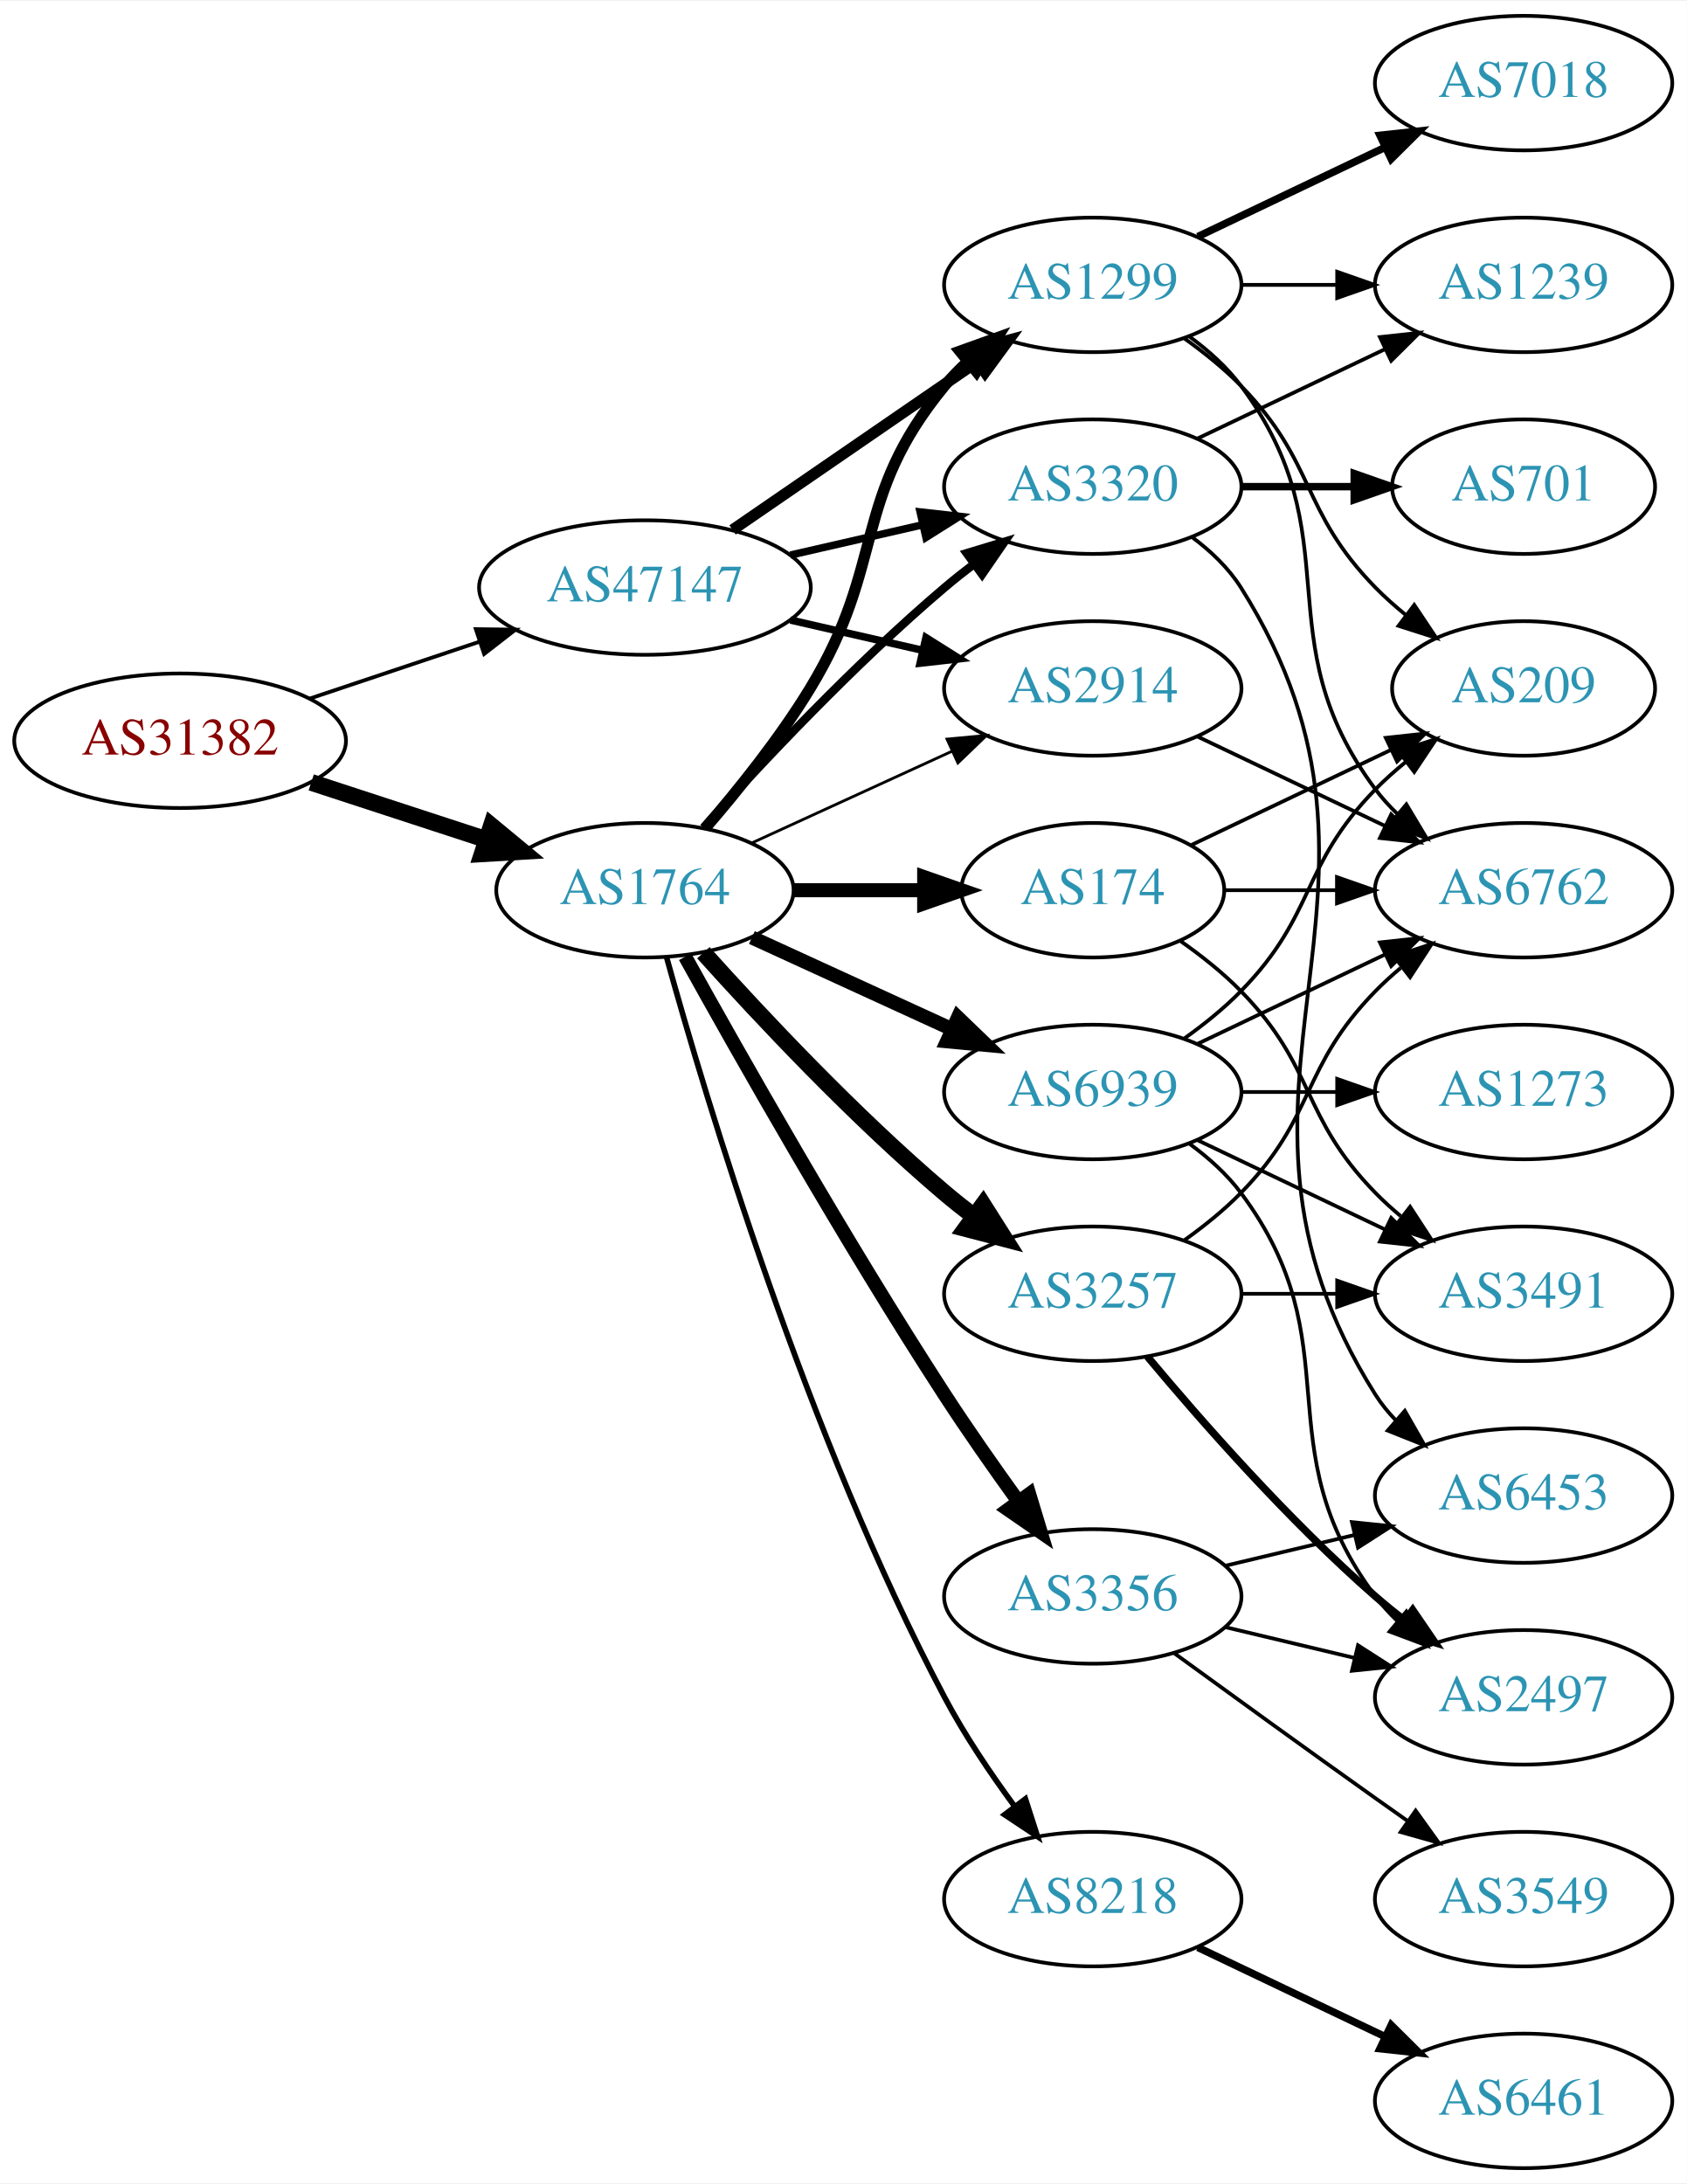
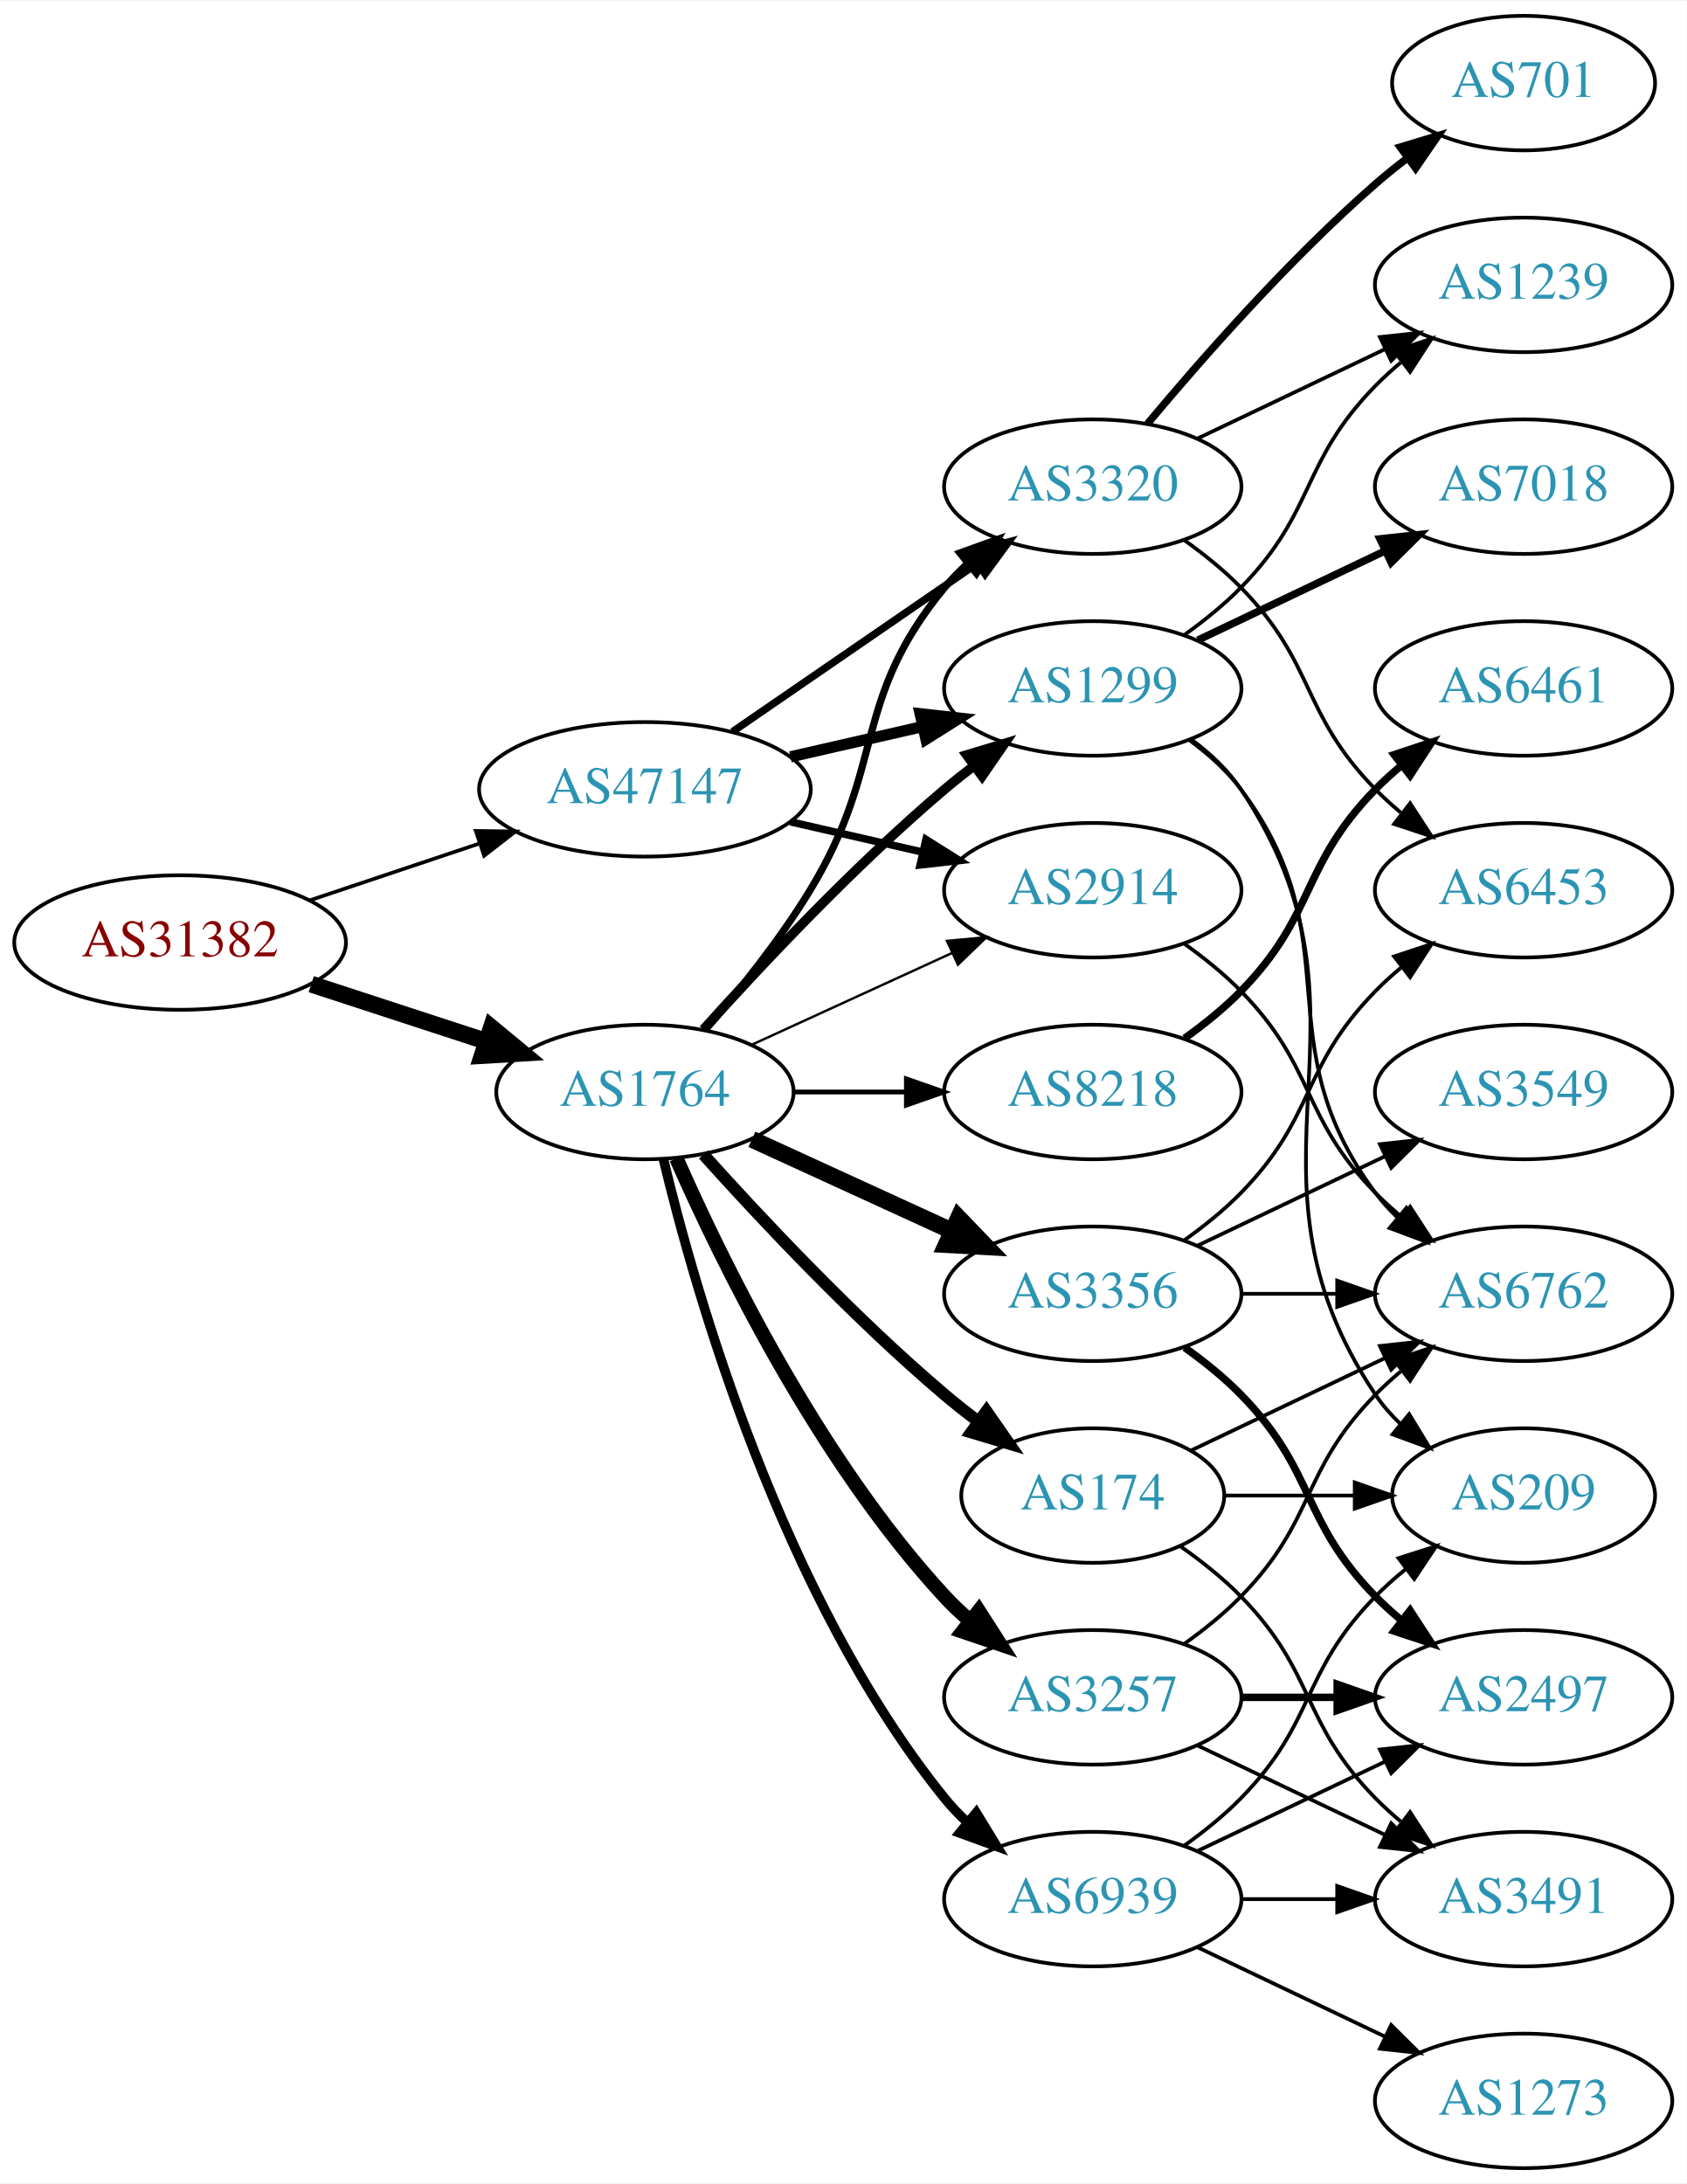
<svg xmlns="http://www.w3.org/2000/svg" xmlns:xlink="http://www.w3.org/1999/xlink" width="451pt" height="584pt" viewBox="0.00 0.00 451.37 584.00">
  <g id="graph0" class="graph" transform="scale(1 1) rotate(0) translate(4 580)">
    <polygon fill="white" stroke="none" points="-4,4 -4,-580 447.37,-580 447.37,4 -4,4" />
    <g id="node1" class="node">
      <g id="a_node1">
        <a xlink:href="/asn/31382" xlink:title="AS31382 ~ Kapsch BusinessCom AG [AT]">
-           <ellipse fill="#ffffff" stroke="black" cx="44.196" cy="-382" rx="44.393" ry="18" />
-           <text text-anchor="middle" x="44.196" y="-378.3" font-family="Times,serif" font-size="14.00" fill="#880000">AS31382</text>
+           <ellipse fill="#ffffff" stroke="black" cx="44.196" cy="-328" rx="44.393" ry="18" />
+           <text text-anchor="middle" x="44.196" y="-324.3" font-family="Times,serif" font-size="14.00" fill="#880000">AS31382</text>
        </a>
      </g>
    </g>
    <g id="node2" class="node">
      <g id="a_node2">
        <a xlink:href="/asn/1764" xlink:title="AS1764 ~ NEXTLAYER-AS [AT]">
-           <ellipse fill="#ffffff" stroke="black" cx="168.588" cy="-342" rx="39.794" ry="18" />
-           <text text-anchor="middle" x="168.588" y="-338.3" font-family="Times,serif" font-size="14.00" fill="#2c94b3">AS1764</text>
+           <ellipse fill="#ffffff" stroke="black" cx="168.588" cy="-288" rx="39.794" ry="18" />
+           <text text-anchor="middle" x="168.588" y="-284.3" font-family="Times,serif" font-size="14.00" fill="#2c94b3">AS1764</text>
        </a>
      </g>
    </g>
    <g id="edge1" class="edge">
-       <path fill="none" stroke="black" stroke-width="4.5" d="M79.289,-370.858C93.795,-366.117 110.846,-360.544 126.077,-355.567" />
-       <polygon fill="black" stroke="black" stroke-width="4.5" points="127.496,-359.245 135.778,-352.396 125.05,-351.76 127.496,-359.245" />
+       <path fill="none" stroke="black" stroke-width="4.5" d="M79.289,-316.858C93.795,-312.117 110.846,-306.544 126.077,-301.567" />
+       <polygon fill="black" stroke="black" stroke-width="4.5" points="127.496,-305.245 135.778,-298.396 125.05,-297.76 127.496,-305.245" />
    </g>
    <g id="node3" class="node">
      <g id="a_node3">
        <a xlink:href="/asn/47147" xlink:title="AS47147 ~ ANEXIA Internetdienstleistungs GmbH [AT]">
-           <ellipse fill="#ffffff" stroke="black" cx="168.588" cy="-423" rx="44.393" ry="18" />
-           <text text-anchor="middle" x="168.588" y="-419.3" font-family="Times,serif" font-size="14.00" fill="#2c94b3">AS47147</text>
+           <ellipse fill="#ffffff" stroke="black" cx="168.588" cy="-369" rx="44.393" ry="18" />
+           <text text-anchor="middle" x="168.588" y="-365.3" font-family="Times,serif" font-size="14.00" fill="#2c94b3">AS47147</text>
        </a>
      </g>
    </g>
    <g id="edge2" class="edge">
-       <path fill="none" stroke="black" stroke-width="1.016" d="M78.964,-393.312C93.01,-398.017 109.488,-403.537 124.399,-408.532" />
-       <polygon fill="black" stroke="black" stroke-width="1.016" points="123.336,-411.867 133.93,-411.725 125.56,-405.23 123.336,-411.867" />
+       <path fill="none" stroke="black" stroke-width="0.984" d="M78.964,-339.312C93.01,-344.017 109.488,-349.537 124.399,-354.532" />
+       <polygon fill="black" stroke="black" stroke-width="0.984" points="123.336,-357.867 133.93,-357.725 125.56,-351.23 123.336,-357.867" />
    </g>
    <g id="node4" class="node">
      <g id="a_node4">
-         <a xlink:href="/asn/3257" xlink:title="AS3257 ~ GTT [DE]">
-           <ellipse fill="#ffffff" stroke="black" cx="288.431" cy="-234" rx="39.794" ry="18" />
-           <text text-anchor="middle" x="288.431" y="-230.3" font-family="Times,serif" font-size="14.00" fill="#2c94b3">AS3257</text>
+         <a xlink:href="/asn/1299" xlink:title="AS1299 ~ Telia Carrier [EU]">
+           <ellipse fill="#ffffff" stroke="black" cx="288.431" cy="-396" rx="39.794" ry="18" />
+           <text text-anchor="middle" x="288.431" y="-392.3" font-family="Times,serif" font-size="14.00" fill="#2c94b3">AS1299</text>
        </a>
      </g>
    </g>
    <g id="edge3" class="edge">
-       <path fill="none" stroke="black" stroke-width="4.5" d="M184.234,-325.275C199.535,-308.235 224.632,-281.477 248.784,-261 251.281,-258.883 253.942,-256.768 256.653,-254.707" />
-       <polygon fill="black" stroke="black" stroke-width="4.5" points="259.077,-257.812 264.83,-248.734 254.432,-251.453 259.077,-257.812" />
+       <path fill="none" stroke="black" stroke-width="2.571" d="M184.234,-304.725C199.535,-321.765 224.632,-348.523 248.784,-369 251.281,-371.117 253.942,-373.232 256.653,-375.293" />
+       <polygon fill="black" stroke="black" stroke-width="2.571" points="254.69,-378.194 264.83,-381.266 258.819,-372.541 254.69,-378.194" />
    </g>
    <g id="node5" class="node">
      <g id="a_node5">
-         <a xlink:href="/asn/1299" xlink:title="AS1299 ~ Telia Carrier [EU]">
-           <ellipse fill="#ffffff" stroke="black" cx="288.431" cy="-504" rx="39.794" ry="18" />
-           <text text-anchor="middle" x="288.431" y="-500.3" font-family="Times,serif" font-size="14.00" fill="#2c94b3">AS1299</text>
+         <a xlink:href="/asn/2914" xlink:title="AS2914 ~ NTT America, Inc. [US]">
+           <ellipse fill="#ffffff" stroke="black" cx="288.431" cy="-342" rx="39.794" ry="18" />
+           <text text-anchor="middle" x="288.431" y="-338.3" font-family="Times,serif" font-size="14.00" fill="#2c94b3">AS2914</text>
        </a>
      </g>
    </g>
    <g id="edge4" class="edge">
-       <path fill="none" stroke="black" stroke-width="3" d="M184.786,-358.677C193.661,-368.949 204.674,-382.666 212.784,-396 233.257,-429.658 223.72,-446.606 248.784,-477 250.639,-479.25 252.727,-481.396 254.945,-483.424" />
-       <polygon fill="black" stroke="black" stroke-width="3" points="252.881,-486.256 262.85,-489.844 257.294,-480.823 252.881,-486.256" />
+       <path fill="none" stroke="black" stroke-width="0.643" d="M197.217,-300.661C213.174,-307.973 233.445,-317.261 250.727,-325.181" />
+       <polygon fill="black" stroke="black" stroke-width="0.643" points="249.426,-328.435 259.975,-329.419 252.342,-322.071 249.426,-328.435" />
    </g>
    <g id="node6" class="node">
      <g id="a_node6">
-         <a xlink:href="/asn/3356" xlink:title="AS3356 ~ Level 3 Parent, LLC [US]">
-           <ellipse fill="#ffffff" stroke="black" cx="288.431" cy="-153" rx="39.794" ry="18" />
-           <text text-anchor="middle" x="288.431" y="-149.3" font-family="Times,serif" font-size="14.00" fill="#2c94b3">AS3356</text>
+         <a xlink:href="/asn/174" xlink:title="AS174 ~ Cogent Communications [US]">
+           <ellipse fill="#ffffff" stroke="black" cx="288.431" cy="-180" rx="35.194" ry="18" />
+           <text text-anchor="middle" x="288.431" y="-176.3" font-family="Times,serif" font-size="14.00" fill="#2c94b3">AS174</text>
        </a>
      </g>
    </g>
    <g id="edge5" class="edge">
-       <path fill="none" stroke="black" stroke-width="3.75" d="M179.341,-324.217C193.817,-298.099 222.15,-248.023 248.784,-207 254.969,-197.474 262.117,-187.283 268.571,-178.349" />
-       <polygon fill="black" stroke="black" stroke-width="3.75" points="271.426,-180.374 274.492,-170.232 265.771,-176.249 271.426,-180.374" />
+       <path fill="none" stroke="black" stroke-width="3.214" d="M184.234,-271.275C199.535,-254.235 224.632,-227.477 248.784,-207 251.637,-204.582 254.702,-202.167 257.813,-199.831" />
+       <polygon fill="black" stroke="black" stroke-width="3.214" points="259.986,-202.578 266.041,-193.884 255.886,-196.905 259.986,-202.578" />
    </g>
    <g id="node7" class="node">
      <g id="a_node7">
+         <a xlink:href="/asn/3356" xlink:title="AS3356 ~ Level 3 Parent, LLC [US]">
+           <ellipse fill="#ffffff" stroke="black" cx="288.431" cy="-234" rx="39.794" ry="18" />
+           <text text-anchor="middle" x="288.431" y="-230.3" font-family="Times,serif" font-size="14.00" fill="#2c94b3">AS3356</text>
+         </a>
+       </g>
+     </g>
+     <g id="edge6" class="edge">
+       <path fill="none" stroke="black" stroke-width="4.5" d="M197.217,-275.339C213.174,-268.027 233.445,-258.739 250.727,-250.819" />
+       <polygon fill="black" stroke="black" stroke-width="4.5" points="252.524,-254.327 259.975,-246.581 249.244,-247.168 252.524,-254.327" />
+     </g>
+     <g id="node8" class="node">
+       <g id="a_node8">
+         <a xlink:href="/asn/3257" xlink:title="AS3257 ~ GTT [DE]">
+           <ellipse fill="#ffffff" stroke="black" cx="288.431" cy="-126" rx="39.794" ry="18" />
+           <text text-anchor="middle" x="288.431" y="-122.3" font-family="Times,serif" font-size="14.00" fill="#2c94b3">AS3257</text>
+         </a>
+       </g>
+     </g>
+     <g id="edge7" class="edge">
+       <path fill="none" stroke="black" stroke-width="3.857" d="M177.004,-270.239C189.072,-242.817 215.044,-189.527 248.784,-153 250.815,-150.802 253.054,-148.681 255.4,-146.66" />
+       <polygon fill="black" stroke="black" stroke-width="3.857" points="257.927,-149.126 263.644,-140.206 253.612,-143.614 257.927,-149.126" />
+     </g>
+     <g id="node9" class="node">
+       <g id="a_node9">
+         <a xlink:href="/asn/8218" xlink:title="AS8218 ~ legacy Neotelecoms [FR]">
+           <ellipse fill="#ffffff" stroke="black" cx="288.431" cy="-288" rx="39.794" ry="18" />
+           <text text-anchor="middle" x="288.431" y="-284.3" font-family="Times,serif" font-size="14.00" fill="#2c94b3">AS8218</text>
+         </a>
+       </g>
+     </g>
+     <g id="edge8" class="edge">
+       <path fill="none" stroke="black" stroke-width="1.286" d="M208.501,-288C218.054,-288 228.404,-288 238.367,-288" />
+       <polygon fill="black" stroke="black" stroke-width="1.286" points="238.559,-291.5 248.559,-288 238.559,-284.5 238.559,-291.5" />
+     </g>
+     <g id="node10" class="node">
+       <g id="a_node10">
        <a xlink:href="/asn/3320" xlink:title="AS3320 ~ DTAG [DE]">
          <ellipse fill="#ffffff" stroke="black" cx="288.431" cy="-450" rx="39.794" ry="18" />
          <text text-anchor="middle" x="288.431" y="-446.3" font-family="Times,serif" font-size="14.00" fill="#2c94b3">AS3320</text>
        </a>
      </g>
    </g>
-     <g id="edge6" class="edge">
-       <path fill="none" stroke="black" stroke-width="2.25" d="M184.234,-358.725C199.535,-375.765 224.632,-402.523 248.784,-423 251.281,-425.117 253.942,-427.232 256.653,-429.293" />
-       <polygon fill="black" stroke="black" stroke-width="2.25" points="254.69,-432.194 264.83,-435.266 258.819,-426.541 254.69,-432.194" />
-     </g>
-     <g id="node8" class="node">
-       <g id="a_node8">
-         <a xlink:href="/asn/2914" xlink:title="AS2914 ~ NTT America, Inc. [US]">
-           <ellipse fill="#ffffff" stroke="black" cx="288.431" cy="-396" rx="39.794" ry="18" />
-           <text text-anchor="middle" x="288.431" y="-392.3" font-family="Times,serif" font-size="14.00" fill="#2c94b3">AS2914</text>
-         </a>
-       </g>
-     </g>
-     <g id="edge7" class="edge">
-       <path fill="none" stroke="black" stroke-width="0.75" d="M197.217,-354.661C213.174,-361.973 233.445,-371.261 250.727,-379.181" />
-       <polygon fill="black" stroke="black" stroke-width="0.75" points="249.426,-382.435 259.975,-383.419 252.342,-376.071 249.426,-382.435" />
-     </g>
-     <g id="node9" class="node">
-       <g id="a_node9">
-         <a xlink:href="/asn/174" xlink:title="AS174 ~ Cogent Communications [US]">
-           <ellipse fill="#ffffff" stroke="black" cx="288.431" cy="-342" rx="35.194" ry="18" />
-           <text text-anchor="middle" x="288.431" y="-338.3" font-family="Times,serif" font-size="14.00" fill="#2c94b3">AS174</text>
-         </a>
-       </g>
-     </g>
-     <g id="edge8" class="edge">
-       <path fill="none" stroke="black" stroke-width="3.75" d="M208.501,-342C219.588,-342 231.747,-342 243.13,-342" />
-       <polygon fill="black" stroke="black" stroke-width="3.75" points="243.311,-345.5 253.311,-342 243.311,-338.5 243.311,-345.5" />
-     </g>
-     <g id="node10" class="node">
-       <g id="a_node10">
-         <a xlink:href="/asn/8218" xlink:title="AS8218 ~ legacy Neotelecoms [FR]">
-           <ellipse fill="#ffffff" stroke="black" cx="288.431" cy="-72" rx="39.794" ry="18" />
-           <text text-anchor="middle" x="288.431" y="-68.3" font-family="Times,serif" font-size="14.00" fill="#2c94b3">AS8218</text>
-         </a>
-       </g>
-     </g>
    <g id="edge9" class="edge">
-       <path fill="none" stroke="black" stroke-width="1.5" d="M174.409,-323.954C184.936,-285.974 212.011,-195.562 248.784,-126 254.092,-115.959 261.038,-105.649 267.575,-96.765" />
-       <polygon fill="black" stroke="black" stroke-width="1.5" points="270.406,-98.824 273.651,-88.738 264.825,-94.599 270.406,-98.824" />
+       <path fill="none" stroke="black" stroke-width="1.929" d="M184.786,-304.677C193.661,-314.949 204.674,-328.666 212.784,-342 233.257,-375.658 223.72,-392.606 248.784,-423 250.639,-425.25 252.727,-427.396 254.945,-429.424" />
+       <polygon fill="black" stroke="black" stroke-width="1.929" points="252.881,-432.256 262.85,-435.844 257.294,-426.823 252.881,-432.256" />
    </g>
    <g id="node11" class="node">
      <g id="a_node11">
        <a xlink:href="/asn/6939" xlink:title="AS6939 ~ Hurricane Electric LLC [US]">
-           <ellipse fill="#ffffff" stroke="black" cx="288.431" cy="-288" rx="39.794" ry="18" />
-           <text text-anchor="middle" x="288.431" y="-284.3" font-family="Times,serif" font-size="14.00" fill="#2c94b3">AS6939</text>
+           <ellipse fill="#ffffff" stroke="black" cx="288.431" cy="-72" rx="39.794" ry="18" />
+           <text text-anchor="middle" x="288.431" y="-68.3" font-family="Times,serif" font-size="14.00" fill="#2c94b3">AS6939</text>
        </a>
      </g>
    </g>
    <g id="edge10" class="edge">
-       <path fill="none" stroke="black" stroke-width="3.75" d="M197.217,-329.339C213.174,-322.027 233.445,-312.739 250.727,-304.819" />
-       <polygon fill="black" stroke="black" stroke-width="3.75" points="252.342,-307.929 259.975,-300.581 249.426,-301.565 252.342,-307.929" />
+       <path fill="none" stroke="black" stroke-width="2.571" d="M173.515,-270.118C182.073,-234.391 205.222,-152.992 248.784,-99 250.615,-96.731 252.685,-94.57 254.892,-92.532" />
+       <polygon fill="black" stroke="black" stroke-width="2.571" points="257.243,-95.131 262.773,-86.094 252.815,-89.709 257.243,-95.131" />
    </g>
    <g id="edge33" class="edge">
-       <path fill="none" stroke="black" stroke-width="3" d="M192.031,-438.426C210.612,-451.198 237.173,-469.455 257.553,-483.463" />
-       <polygon fill="black" stroke="black" stroke-width="3" points="255.643,-486.398 265.867,-489.178 259.609,-480.629 255.643,-486.398" />
+       <path fill="none" stroke="black" stroke-width="3" d="M207.523,-377.692C218.764,-380.267 231.176,-383.111 242.799,-385.774" />
+       <polygon fill="black" stroke="black" stroke-width="3" points="242.232,-389.235 252.761,-388.057 243.795,-382.412 242.232,-389.235" />
    </g>
    <g id="edge34" class="edge">
-       <path fill="none" stroke="black" stroke-width="2" d="M207.523,-431.692C218.764,-434.267 231.176,-437.111 242.799,-439.774" />
-       <polygon fill="black" stroke="black" stroke-width="2" points="242.232,-443.235 252.761,-442.057 243.795,-436.412 242.232,-443.235" />
+       <path fill="none" stroke="black" stroke-width="2" d="M207.523,-360.308C218.764,-357.733 231.176,-354.889 242.799,-352.226" />
+       <polygon fill="black" stroke="black" stroke-width="2" points="243.795,-355.588 252.761,-349.943 242.232,-348.765 243.795,-355.588" />
    </g>
    <g id="edge35" class="edge">
-       <path fill="none" stroke="black" stroke-width="2" d="M207.523,-414.308C218.764,-411.733 231.176,-408.889 242.799,-406.226" />
-       <polygon fill="black" stroke="black" stroke-width="2" points="243.795,-409.588 252.761,-403.943 242.232,-402.765 243.795,-409.588" />
+       <path fill="none" stroke="black" stroke-width="2" d="M192.031,-384.426C210.612,-397.198 237.173,-415.455 257.553,-429.463" />
+       <polygon fill="black" stroke="black" stroke-width="2" points="255.643,-432.398 265.867,-435.178 259.609,-426.629 255.643,-432.398" />
    </g>
    <g id="node12" class="node">
      <g id="a_node12">
        <a xlink:href="/asn/6762" xlink:title="AS6762 ~ TELECOM ITALIA SPARKLE S.p.A. [IT]">
+           <ellipse fill="#ffffff" stroke="black" cx="403.724" cy="-234" rx="39.794" ry="18" />
+           <text text-anchor="middle" x="403.724" y="-230.3" font-family="Times,serif" font-size="14.00" fill="#2c94b3">AS6762</text>
+         </a>
+       </g>
+     </g>
+     <g id="edge19" class="edge">
+       <path fill="none" stroke="black" d="M314.362,-382.118C319.438,-378.389 324.356,-373.984 328.077,-369 358.349,-328.458 333.806,-301.542 364.077,-261 365.822,-258.664 367.829,-256.455 369.992,-254.383" />
+       <polygon fill="black" stroke="black" points="372.352,-256.973 377.793,-247.882 367.87,-251.595 372.352,-256.973" />
+     </g>
+     <g id="node14" class="node">
+       <g id="a_node14">
+         <a xlink:href="/asn/209" xlink:title="AS209 ~ CenturyLink Communications, LLC [US]">
+           <ellipse fill="#ffffff" stroke="black" cx="403.724" cy="-180" rx="35.194" ry="18" />
+           <text text-anchor="middle" x="403.724" y="-176.3" font-family="Times,serif" font-size="14.00" fill="#2c94b3">AS209</text>
+         </a>
+       </g>
+     </g>
+     <g id="edge21" class="edge">
+       <path fill="none" stroke="black" d="M314.75,-382.393C319.806,-378.649 324.617,-374.169 328.077,-369 369.102,-307.706 323.053,-268.294 364.077,-207 365.944,-204.211 368.204,-201.623 370.683,-199.243" />
+       <polygon fill="black" stroke="black" points="373.101,-201.786 378.606,-192.734 368.658,-196.378 373.101,-201.786" />
+     </g>
+     <g id="node18" class="node">
+       <g id="a_node18">
+         <a xlink:href="/asn/1239" xlink:title="AS1239 ~ Sprint [US]">
+           <ellipse fill="#ffffff" stroke="black" cx="403.724" cy="-504" rx="39.794" ry="18" />
+           <text text-anchor="middle" x="403.724" y="-500.3" font-family="Times,serif" font-size="14.00" fill="#2c94b3">AS1239</text>
+         </a>
+       </g>
+     </g>
+     <g id="edge18" class="edge">
+       <path fill="none" stroke="black" d="M313.025,-410.389C318.281,-414.148 323.613,-418.437 328.077,-423 348.25,-443.617 343.905,-456.383 364.077,-477 366.17,-479.139 368.453,-481.218 370.83,-483.21" />
+       <polygon fill="black" stroke="black" points="369.074,-486.275 379.13,-489.611 373.349,-480.732 369.074,-486.275" />
+     </g>
+     <g id="node19" class="node">
+       <g id="a_node19">
+         <a xlink:href="/asn/7018" xlink:title="AS7018 ~ AT&amp;T Services, Inc. [US]">
+           <ellipse fill="#ffffff" stroke="black" cx="403.724" cy="-450" rx="39.794" ry="18" />
+           <text text-anchor="middle" x="403.724" y="-446.3" font-family="Times,serif" font-size="14.00" fill="#2c94b3">AS7018</text>
+         </a>
+       </g>
+     </g>
+     <g id="edge20" class="edge">
+       <path fill="none" stroke="black" stroke-width="2" d="M316.567,-408.934C331.561,-416.081 350.382,-425.052 366.605,-432.785" />
+       <polygon fill="black" stroke="black" stroke-width="2" points="365.276,-436.028 375.809,-437.171 368.288,-429.709 365.276,-436.028" />
+     </g>
+     <g id="edge36" class="edge">
+       <path fill="none" stroke="black" d="M313.025,-327.611C318.281,-323.852 323.613,-319.563 328.077,-315 348.25,-294.383 343.905,-281.617 364.077,-261 366.17,-258.861 368.453,-256.782 370.83,-254.79" />
+       <polygon fill="black" stroke="black" points="373.349,-257.268 379.13,-248.389 369.074,-251.725 373.349,-257.268" />
+     </g>
+     <g id="edge11" class="edge">
+       <path fill="none" stroke="black" d="M314.856,-192.119C330.159,-199.413 349.882,-208.814 366.764,-216.86" />
+       <polygon fill="black" stroke="black" points="365.271,-220.026 375.804,-221.169 368.283,-213.707 365.271,-220.026" />
+     </g>
+     <g id="node13" class="node">
+       <g id="a_node13">
+         <a xlink:href="/asn/3491" xlink:title="AS3491 ~ PCCW Global, Inc. [US]">
+           <ellipse fill="#ffffff" stroke="black" cx="403.724" cy="-72" rx="39.794" ry="18" />
+           <text text-anchor="middle" x="403.724" y="-68.3" font-family="Times,serif" font-size="14.00" fill="#2c94b3">AS3491</text>
+         </a>
+       </g>
+     </g>
+     <g id="edge12" class="edge">
+       <path fill="none" stroke="black" d="M311.814,-166.468C317.455,-162.51 323.269,-157.914 328.077,-153 348.25,-132.383 343.905,-119.617 364.077,-99 366.17,-96.861 368.453,-94.782 370.83,-92.79" />
+       <polygon fill="black" stroke="black" points="373.349,-95.268 379.13,-86.389 369.074,-89.725 373.349,-95.268" />
+     </g>
+     <g id="edge13" class="edge">
+       <path fill="none" stroke="black" d="M323.73,-180C334.6,-180 346.778,-180 358.255,-180" />
+       <polygon fill="black" stroke="black" points="358.541,-183.5 368.541,-180 358.541,-176.5 358.541,-183.5" />
+     </g>
+     <g id="edge17" class="edge">
+       <path fill="none" stroke="black" d="M328.103,-234C336.306,-234 345.07,-234 353.602,-234" />
+       <polygon fill="black" stroke="black" points="353.841,-237.5 363.841,-234 353.841,-230.5 353.841,-237.5" />
+     </g>
+     <g id="node15" class="node">
+       <g id="a_node15">
+         <a xlink:href="/asn/6453" xlink:title="AS6453 ~ TATA COMMUNICATIONS (AMERICA) INC [US]">
          <ellipse fill="#ffffff" stroke="black" cx="403.724" cy="-342" rx="39.794" ry="18" />
-           <text text-anchor="middle" x="403.724" y="-338.3" font-family="Times,serif" font-size="14.00" fill="#2c94b3">AS6762</text>
-         </a>
-       </g>
-     </g>
-     <g id="edge26" class="edge">
+           <text text-anchor="middle" x="403.724" y="-338.3" font-family="Times,serif" font-size="14.00" fill="#2c94b3">AS6453</text>
+         </a>
+       </g>
+     </g>
+     <g id="edge14" class="edge">
      <path fill="none" stroke="black" d="M313.025,-248.389C318.281,-252.148 323.613,-256.437 328.077,-261 348.25,-281.617 343.905,-294.383 364.077,-315 366.17,-317.139 368.453,-319.218 370.83,-321.21" />
      <polygon fill="black" stroke="black" points="369.074,-324.275 379.13,-327.611 373.349,-318.732 369.074,-324.275" />
    </g>
    <g id="node16" class="node">
      <g id="a_node16">
+         <a xlink:href="/asn/3549" xlink:title="AS3549 ~ Level 3 Parent, LLC [US]">
+           <ellipse fill="#ffffff" stroke="black" cx="403.724" cy="-288" rx="39.794" ry="18" />
+           <text text-anchor="middle" x="403.724" y="-284.3" font-family="Times,serif" font-size="14.00" fill="#2c94b3">AS3549</text>
+         </a>
+       </g>
+     </g>
+     <g id="edge15" class="edge">
+       <path fill="none" stroke="black" d="M316.567,-246.934C331.561,-254.081 350.382,-263.052 366.605,-270.785" />
+       <polygon fill="black" stroke="black" points="365.276,-274.028 375.809,-275.171 368.288,-267.709 365.276,-274.028" />
+     </g>
+     <g id="node17" class="node">
+       <g id="a_node17">
        <a xlink:href="/asn/2497" xlink:title="AS2497 ~ Internet Initiative Japan Inc. [JP]">
          <ellipse fill="#ffffff" stroke="black" cx="403.724" cy="-126" rx="39.794" ry="18" />
          <text text-anchor="middle" x="403.724" y="-122.3" font-family="Times,serif" font-size="14.00" fill="#2c94b3">AS2497</text>
        </a>
      </g>
    </g>
-     <g id="edge25" class="edge">
-       <path fill="none" stroke="black" stroke-width="2" d="M303.061,-217.183C317.343,-200.071 340.89,-173.255 364.077,-153 366.543,-150.846 369.182,-148.706 371.879,-146.628" />
-       <polygon fill="black" stroke="black" stroke-width="2" points="374.052,-149.375 380.033,-140.63 369.904,-143.736 374.052,-149.375" />
+     <g id="edge16" class="edge">
+       <path fill="none" stroke="black" stroke-width="2" d="M313.025,-219.611C318.281,-215.852 323.613,-211.563 328.077,-207 348.25,-186.383 343.905,-173.617 364.077,-153 366.17,-150.861 368.453,-148.782 370.83,-146.79" />
+       <polygon fill="black" stroke="black" stroke-width="2" points="373.349,-149.268 379.13,-140.389 369.074,-143.725 373.349,-149.268" />
+     </g>
+     <g id="edge24" class="edge">
+       <path fill="none" stroke="black" d="M313.025,-140.389C318.281,-144.148 323.613,-148.437 328.077,-153 348.25,-173.617 343.905,-186.383 364.077,-207 366.17,-209.139 368.453,-211.218 370.83,-213.21" />
+       <polygon fill="black" stroke="black" points="369.074,-216.275 379.13,-219.611 373.349,-210.732 369.074,-216.275" />
+     </g>
+     <g id="edge23" class="edge">
+       <path fill="none" stroke="black" d="M316.567,-113.066C331.561,-105.919 350.382,-96.948 366.605,-89.215" />
+       <polygon fill="black" stroke="black" points="368.288,-92.291 375.809,-84.829 365.276,-85.972 368.288,-92.291" />
+     </g>
+     <g id="edge22" class="edge">
+       <path fill="none" stroke="black" stroke-width="2" d="M328.103,-126C336.306,-126 345.07,-126 353.602,-126" />
+       <polygon fill="black" stroke="black" stroke-width="2" points="353.841,-129.5 363.841,-126 353.841,-122.5 353.841,-129.5" />
    </g>
    <g id="node20" class="node">
      <g id="a_node20">
-         <a xlink:href="/asn/3491" xlink:title="AS3491 ~ PCCW Global, Inc. [US]">
-           <ellipse fill="#ffffff" stroke="black" cx="403.724" cy="-234" rx="39.794" ry="18" />
-           <text text-anchor="middle" x="403.724" y="-230.3" font-family="Times,serif" font-size="14.00" fill="#2c94b3">AS3491</text>
-         </a>
-       </g>
-     </g>
-     <g id="edge24" class="edge">
-       <path fill="none" stroke="black" d="M328.103,-234C336.306,-234 345.07,-234 353.602,-234" />
-       <polygon fill="black" stroke="black" points="353.841,-237.5 363.841,-234 353.841,-230.5 353.841,-237.5" />
-     </g>
-     <g id="edge11" class="edge">
-       <path fill="none" stroke="black" d="M314.362,-490.118C319.438,-486.389 324.356,-481.984 328.077,-477 358.349,-436.458 333.806,-409.542 364.077,-369 365.822,-366.664 367.829,-364.455 369.992,-362.383" />
-       <polygon fill="black" stroke="black" points="372.352,-364.973 377.793,-355.882 367.87,-359.595 372.352,-364.973" />
-     </g>
-     <g id="node13" class="node">
-       <g id="a_node13">
-         <a xlink:href="/asn/1239" xlink:title="AS1239 ~ Sprint [US]">
-           <ellipse fill="#ffffff" stroke="black" cx="403.724" cy="-504" rx="39.794" ry="18" />
-           <text text-anchor="middle" x="403.724" y="-500.3" font-family="Times,serif" font-size="14.00" fill="#2c94b3">AS1239</text>
-         </a>
-       </g>
-     </g>
-     <g id="edge12" class="edge">
-       <path fill="none" stroke="black" d="M328.103,-504C336.306,-504 345.07,-504 353.602,-504" />
-       <polygon fill="black" stroke="black" points="353.841,-507.5 363.841,-504 353.841,-500.5 353.841,-507.5" />
-     </g>
-     <g id="node14" class="node">
-       <g id="a_node14">
-         <a xlink:href="/asn/7018" xlink:title="AS7018 ~ AT&amp;T Services, Inc. [US]">
-           <ellipse fill="#ffffff" stroke="black" cx="403.724" cy="-558" rx="39.794" ry="18" />
-           <text text-anchor="middle" x="403.724" y="-554.3" font-family="Times,serif" font-size="14.00" fill="#2c94b3">AS7018</text>
-         </a>
-       </g>
-     </g>
-     <g id="edge13" class="edge">
-       <path fill="none" stroke="black" stroke-width="2" d="M316.567,-516.934C331.561,-524.081 350.382,-533.052 366.605,-540.785" />
-       <polygon fill="black" stroke="black" stroke-width="2" points="365.276,-544.028 375.809,-545.171 368.288,-537.709 365.276,-544.028" />
-     </g>
-     <g id="node15" class="node">
-       <g id="a_node15">
-         <a xlink:href="/asn/209" xlink:title="AS209 ~ CenturyLink Communications, LLC [US]">
-           <ellipse fill="#ffffff" stroke="black" cx="403.724" cy="-396" rx="35.194" ry="18" />
-           <text text-anchor="middle" x="403.724" y="-392.3" font-family="Times,serif" font-size="14.00" fill="#2c94b3">AS209</text>
-         </a>
-       </g>
-     </g>
-     <g id="edge14" class="edge">
-       <path fill="none" stroke="black" d="M313.025,-489.611C318.281,-485.852 323.613,-481.563 328.077,-477 348.25,-456.383 343.905,-443.617 364.077,-423 366.556,-420.466 369.303,-418.017 372.156,-415.696" />
-       <polygon fill="black" stroke="black" points="374.458,-418.343 380.341,-409.532 370.247,-412.752 374.458,-418.343" />
-     </g>
-     <g id="edge15" class="edge">
-       <path fill="none" stroke="black" d="M324.038,-144.752C334.909,-142.162 347.064,-139.265 358.506,-136.538" />
-       <polygon fill="black" stroke="black" points="359.412,-139.92 368.328,-134.197 357.789,-133.111 359.412,-139.92" />
-     </g>
-     <g id="node17" class="node">
-       <g id="a_node17">
-         <a xlink:href="/asn/6453" xlink:title="AS6453 ~ TATA COMMUNICATIONS (AMERICA) INC [US]">
-           <ellipse fill="#ffffff" stroke="black" cx="403.724" cy="-180" rx="39.794" ry="18" />
-           <text text-anchor="middle" x="403.724" y="-176.3" font-family="Times,serif" font-size="14.00" fill="#2c94b3">AS6453</text>
-         </a>
-       </g>
-     </g>
-     <g id="edge16" class="edge">
-       <path fill="none" stroke="black" d="M324.038,-161.248C334.909,-163.838 347.064,-166.735 358.506,-169.462" />
-       <polygon fill="black" stroke="black" points="357.789,-172.889 368.328,-171.803 359.412,-166.08 357.789,-172.889" />
-     </g>
-     <g id="node18" class="node">
-       <g id="a_node18">
-         <a xlink:href="/asn/3549" xlink:title="AS3549 ~ Level 3 Parent, LLC [US]">
-           <ellipse fill="#ffffff" stroke="black" cx="403.724" cy="-72" rx="39.794" ry="18" />
-           <text text-anchor="middle" x="403.724" y="-68.3" font-family="Times,serif" font-size="14.00" fill="#2c94b3">AS3549</text>
-         </a>
-       </g>
-     </g>
-     <g id="edge17" class="edge">
-       <path fill="none" stroke="black" d="M310.279,-137.778C325.213,-126.909 345.827,-111.975 364.077,-99 366.898,-96.995 369.841,-94.915 372.789,-92.841" />
-       <polygon fill="black" stroke="black" points="374.835,-95.681 381.013,-87.074 370.816,-89.95 374.835,-95.681" />
-     </g>
-     <g id="edge18" class="edge">
+         <a xlink:href="/asn/6461" xlink:title="AS6461 ~ Zayo Bandwidth [US]">
+           <ellipse fill="#ffffff" stroke="black" cx="403.724" cy="-396" rx="39.794" ry="18" />
+           <text text-anchor="middle" x="403.724" y="-392.3" font-family="Times,serif" font-size="14.00" fill="#2c94b3">AS6461</text>
+         </a>
+       </g>
+     </g>
+     <g id="edge25" class="edge">
+       <path fill="none" stroke="black" stroke-width="2" d="M313.025,-302.389C318.281,-306.148 323.613,-310.437 328.077,-315 348.25,-335.617 343.905,-348.383 364.077,-369 366.17,-371.139 368.453,-373.218 370.83,-375.21" />
+       <polygon fill="black" stroke="black" stroke-width="2" points="369.074,-378.275 379.13,-381.611 373.349,-372.732 369.074,-378.275" />
+     </g>
+     <g id="edge28" class="edge">
+       <path fill="none" stroke="black" d="M313.025,-435.611C318.281,-431.852 323.613,-427.563 328.077,-423 348.25,-402.383 343.905,-389.617 364.077,-369 366.17,-366.861 368.453,-364.782 370.83,-362.79" />
+       <polygon fill="black" stroke="black" points="373.349,-365.268 379.13,-356.389 369.074,-359.725 373.349,-365.268" />
+     </g>
+     <g id="edge27" class="edge">
      <path fill="none" stroke="black" d="M316.567,-462.934C331.561,-470.081 350.382,-479.052 366.605,-486.785" />
      <polygon fill="black" stroke="black" points="365.276,-490.028 375.809,-491.171 368.288,-483.709 365.276,-490.028" />
    </g>
-     <g id="edge20" class="edge">
-       <path fill="none" stroke="black" d="M314.957,-436.528C320.002,-432.777 324.757,-428.26 328.077,-423 380.027,-340.7 312.127,-289.3 364.077,-207 365.634,-204.534 367.505,-202.232 369.574,-200.095" />
-       <polygon fill="black" stroke="black" points="371.944,-202.673 377.198,-193.472 367.353,-197.389 371.944,-202.673" />
-     </g>
-     <g id="node19" class="node">
-       <g id="a_node19">
-         <a xlink:href="/asn/701" xlink:title="AS701 ~ UUNET [US]">
-           <ellipse fill="#ffffff" stroke="black" cx="403.724" cy="-450" rx="35.194" ry="18" />
-           <text text-anchor="middle" x="403.724" y="-446.3" font-family="Times,serif" font-size="14.00" fill="#2c94b3">AS701</text>
-         </a>
-       </g>
-     </g>
-     <g id="edge19" class="edge">
-       <path fill="none" stroke="black" stroke-width="2" d="M328.103,-450C337.808,-450 348.299,-450 358.262,-450" />
-       <polygon fill="black" stroke="black" stroke-width="2" points="358.398,-453.5 368.398,-450 358.398,-446.5 358.398,-453.5" />
-     </g>
-     <g id="edge36" class="edge">
-       <path fill="none" stroke="black" d="M316.567,-383.066C331.561,-375.919 350.382,-366.948 366.605,-359.215" />
-       <polygon fill="black" stroke="black" points="368.288,-362.291 375.809,-354.829 365.276,-355.972 368.288,-362.291" />
-     </g>
-     <g id="edge22" class="edge">
-       <path fill="none" stroke="black" d="M323.73,-342C333.107,-342 343.457,-342 353.492,-342" />
-       <polygon fill="black" stroke="black" points="353.781,-345.5 363.781,-342 353.781,-338.5 353.781,-345.5" />
-     </g>
-     <g id="edge23" class="edge">
-       <path fill="none" stroke="black" d="M314.856,-354.119C330.599,-361.622 351.021,-371.356 368.214,-379.551" />
-       <polygon fill="black" stroke="black" points="366.85,-382.779 377.383,-383.922 369.862,-376.46 366.85,-382.779" />
-     </g>
-     <g id="edge21" class="edge">
-       <path fill="none" stroke="black" d="M311.814,-328.468C317.455,-324.51 323.269,-319.914 328.077,-315 348.25,-294.383 343.905,-281.617 364.077,-261 366.17,-258.861 368.453,-256.782 370.83,-254.79" />
-       <polygon fill="black" stroke="black" points="373.349,-257.268 379.13,-248.389 369.074,-251.725 373.349,-257.268" />
-     </g>
    <g id="node21" class="node">
      <g id="a_node21">
-         <a xlink:href="/asn/6461" xlink:title="AS6461 ~ Zayo Bandwidth [US]">
-           <ellipse fill="#ffffff" stroke="black" cx="403.724" cy="-18" rx="39.794" ry="18" />
-           <text text-anchor="middle" x="403.724" y="-14.3" font-family="Times,serif" font-size="14.00" fill="#2c94b3">AS6461</text>
-         </a>
-       </g>
-     </g>
-     <g id="edge27" class="edge">
-       <path fill="none" stroke="black" stroke-width="2" d="M316.567,-59.066C331.561,-51.919 350.382,-42.948 366.605,-35.215" />
-       <polygon fill="black" stroke="black" stroke-width="2" points="368.288,-38.291 375.809,-30.829 365.276,-31.972 368.288,-38.291" />
-     </g>
-     <g id="edge28" class="edge">
-       <path fill="none" stroke="black" d="M316.567,-300.934C331.561,-308.081 350.382,-317.052 366.605,-324.785" />
-       <polygon fill="black" stroke="black" points="365.276,-328.028 375.809,-329.171 368.288,-321.709 365.276,-328.028" />
+         <a xlink:href="/asn/701" xlink:title="AS701 ~ UUNET [US]">
+           <ellipse fill="#ffffff" stroke="black" cx="403.724" cy="-558" rx="35.194" ry="18" />
+           <text text-anchor="middle" x="403.724" y="-554.3" font-family="Times,serif" font-size="14.00" fill="#2c94b3">AS701</text>
+         </a>
+       </g>
+     </g>
+     <g id="edge26" class="edge">
+       <path fill="none" stroke="black" stroke-width="2" d="M303.061,-466.817C317.343,-483.929 340.89,-510.745 364.077,-531 366.747,-533.332 369.62,-535.648 372.55,-537.886" />
+       <polygon fill="black" stroke="black" stroke-width="2" points="370.701,-540.87 380.841,-543.939 374.828,-535.216 370.701,-540.87" />
    </g>
    <g id="edge31" class="edge">
-       <path fill="none" stroke="black" d="M313.025,-302.389C318.281,-306.148 323.613,-310.437 328.077,-315 348.25,-335.617 343.905,-348.383 364.077,-369 366.556,-371.534 369.303,-373.983 372.156,-376.304" />
-       <polygon fill="black" stroke="black" points="370.247,-379.248 380.341,-382.468 374.458,-373.657 370.247,-379.248" />
+       <path fill="none" stroke="black" d="M328.103,-72C336.306,-72 345.07,-72 353.602,-72" />
+       <polygon fill="black" stroke="black" points="353.841,-75.5 363.841,-72 353.841,-68.5 353.841,-75.5" />
    </g>
    <g id="edge29" class="edge">
-       <path fill="none" stroke="black" d="M314.362,-274.118C319.438,-270.389 324.356,-265.984 328.077,-261 358.349,-220.458 333.806,-193.542 364.077,-153 365.822,-150.664 367.829,-148.455 369.992,-146.383" />
-       <polygon fill="black" stroke="black" points="372.352,-148.973 377.793,-139.882 367.87,-143.595 372.352,-148.973" />
-     </g>
-     <g id="edge32" class="edge">
-       <path fill="none" stroke="black" d="M316.567,-275.066C331.561,-267.919 350.382,-258.948 366.605,-251.215" />
-       <polygon fill="black" stroke="black" points="368.288,-254.291 375.809,-246.829 365.276,-247.972 368.288,-254.291" />
+       <path fill="none" stroke="black" d="M313.025,-86.389C318.281,-90.148 323.613,-94.437 328.077,-99 348.25,-119.617 343.905,-132.383 364.077,-153 366.556,-155.534 369.303,-157.983 372.156,-160.304" />
+       <polygon fill="black" stroke="black" points="370.247,-163.248 380.341,-166.468 374.458,-157.657 370.247,-163.248" />
+     </g>
+     <g id="edge30" class="edge">
+       <path fill="none" stroke="black" d="M316.567,-84.934C331.561,-92.081 350.382,-101.052 366.605,-108.785" />
+       <polygon fill="black" stroke="black" points="365.276,-112.028 375.809,-113.171 368.288,-105.709 365.276,-112.028" />
    </g>
    <g id="node22" class="node">
      <g id="a_node22">
        <a xlink:href="/asn/1273" xlink:title="AS1273 ~ Vodafone Group PLC [EU]">
-           <ellipse fill="#ffffff" stroke="black" cx="403.724" cy="-288" rx="39.794" ry="18" />
-           <text text-anchor="middle" x="403.724" y="-284.3" font-family="Times,serif" font-size="14.00" fill="#2c94b3">AS1273</text>
-         </a>
-       </g>
-     </g>
-     <g id="edge30" class="edge">
-       <path fill="none" stroke="black" d="M328.103,-288C336.306,-288 345.07,-288 353.602,-288" />
-       <polygon fill="black" stroke="black" points="353.841,-291.5 363.841,-288 353.841,-284.5 353.841,-291.5" />
+           <ellipse fill="#ffffff" stroke="black" cx="403.724" cy="-18" rx="39.794" ry="18" />
+           <text text-anchor="middle" x="403.724" y="-14.3" font-family="Times,serif" font-size="14.00" fill="#2c94b3">AS1273</text>
+         </a>
+       </g>
+     </g>
+     <g id="edge32" class="edge">
+       <path fill="none" stroke="black" d="M316.567,-59.066C331.561,-51.919 350.382,-42.948 366.605,-35.215" />
+       <polygon fill="black" stroke="black" points="368.288,-38.291 375.809,-30.829 365.276,-31.972 368.288,-38.291" />
    </g>
  </g>
</svg>
